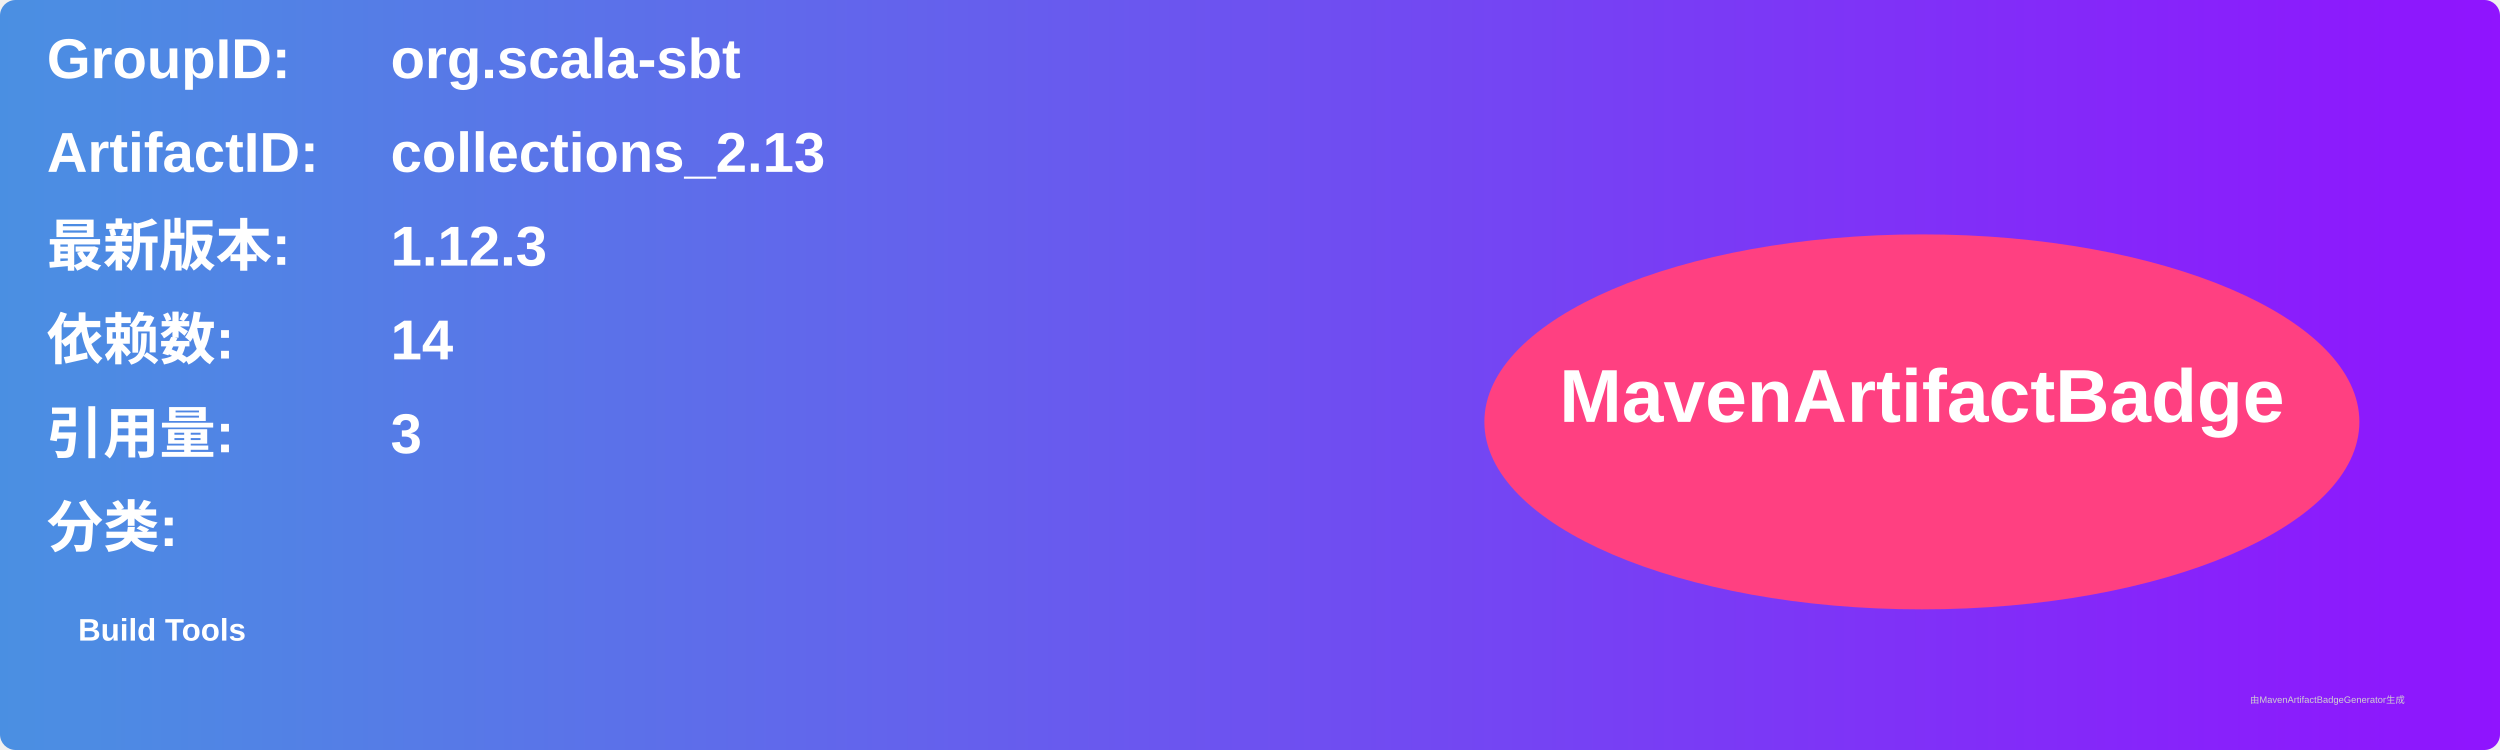
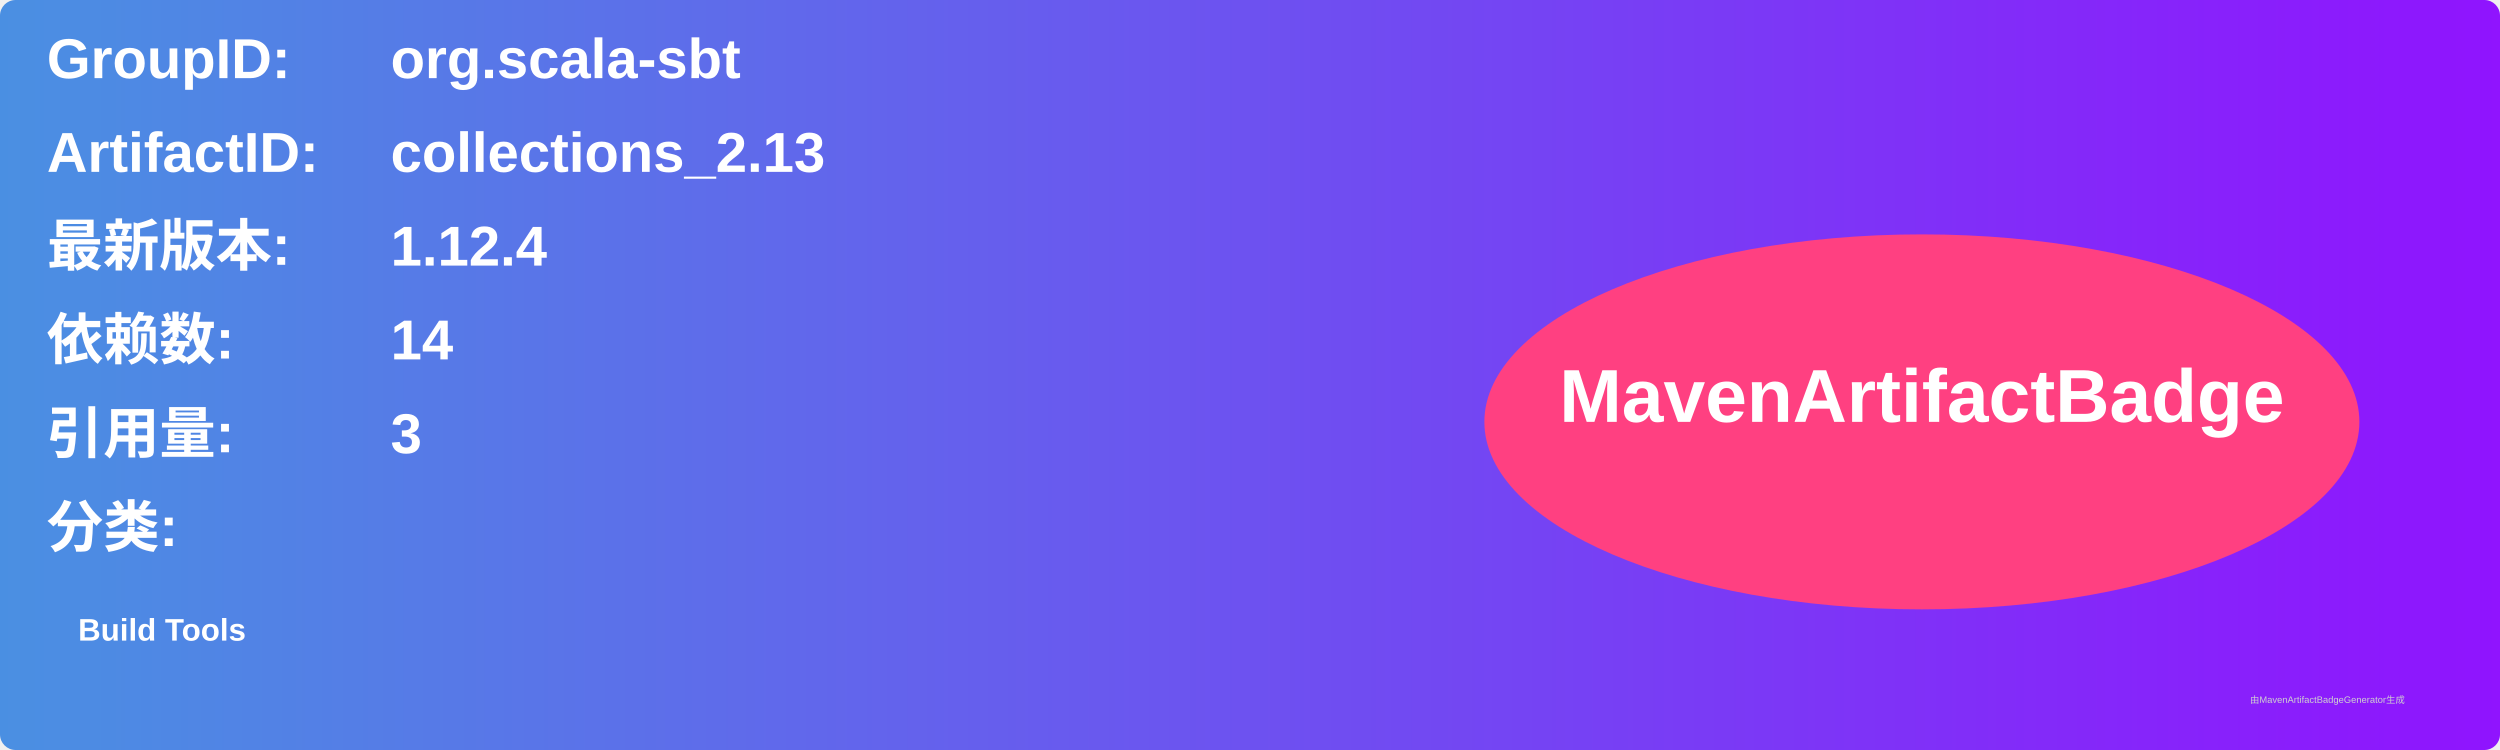
<svg xmlns="http://www.w3.org/2000/svg" width="800" height="240" viewBox="0 0 800 240">
  <linearGradient id="grad" x1="0%" y1="0%" x2="100%" y2="0%">
    <stop offset="0%" stop-color="#4a90e2" />
    <stop offset="100%" stop-color="#9013fe" />
  </linearGradient>
  <rect width="100%" height="100%" rx="5" ry="5" fill="url(#grad)" />
  <g transform="translate(15, 15)">
    <text x="0" y="10" font-family="Arial" font-size="18" fill="white" font-weight="bold" width="260">GroupID:</text>
    <text x="110" y="10" font-family="Arial" font-size="18" fill="white" font-weight="bold" width="460">org.scala-sbt</text>
    <text x="0" y="40" font-family="Arial" font-size="18" fill="white" font-weight="bold" width="260">ArtifactID:</text>
    <text x="110" y="40" font-family="Arial" font-size="18" fill="white" font-weight="bold" width="460">collections_2.13</text>
    <text x="0" y="70" font-family="Arial" font-size="18" fill="white" font-weight="bold">最新版本:</text>
    <text x="110" y="70" font-family="Arial" font-size="18" fill="white" font-weight="bold">
-       <tspan font-weight="bold">1.12.3</tspan>
+       <tspan font-weight="bold">1.12.4</tspan>
    </text>
    <text x="0" y="100" font-family="Arial" font-size="18" fill="white" font-weight="bold">依赖数: </text>
    <text x="110" y="100" font-family="Arial" font-size="18" fill="white">
      <tspan font-weight="bold">14</tspan>
    </text>
    <text x="0" y="130" font-family="Arial" font-size="18" fill="white" font-weight="bold">引用量: </text>
    <text x="110" y="130" font-family="Arial" font-size="18" fill="white">
      <tspan font-weight="bold">3</tspan>
    </text>
    <text x="0" y="160" font-family="Arial" font-size="18" fill="white" font-weight="bold">分类:</text>
    <text x="10" y="190" font-family="Arial" font-size="10" fill="white">
      <tspan font-weight="bold">Build Tools</tspan>
    </text>
    <ellipse cx="600" cy="120" rx="140" ry="60" fill="#ff4081" />
    <text x="600" y="120" text-anchor="middle" font-family="Arial" font-size="24" fill="white" font-weight="bold">MavenArtifactBadge</text>
  </g>
  <text x="720" y="225" font-family="Arial" font-size="3" fill="#d0d0d0">由MavenArtifactBadgeGenerator生成</text>
</svg>
